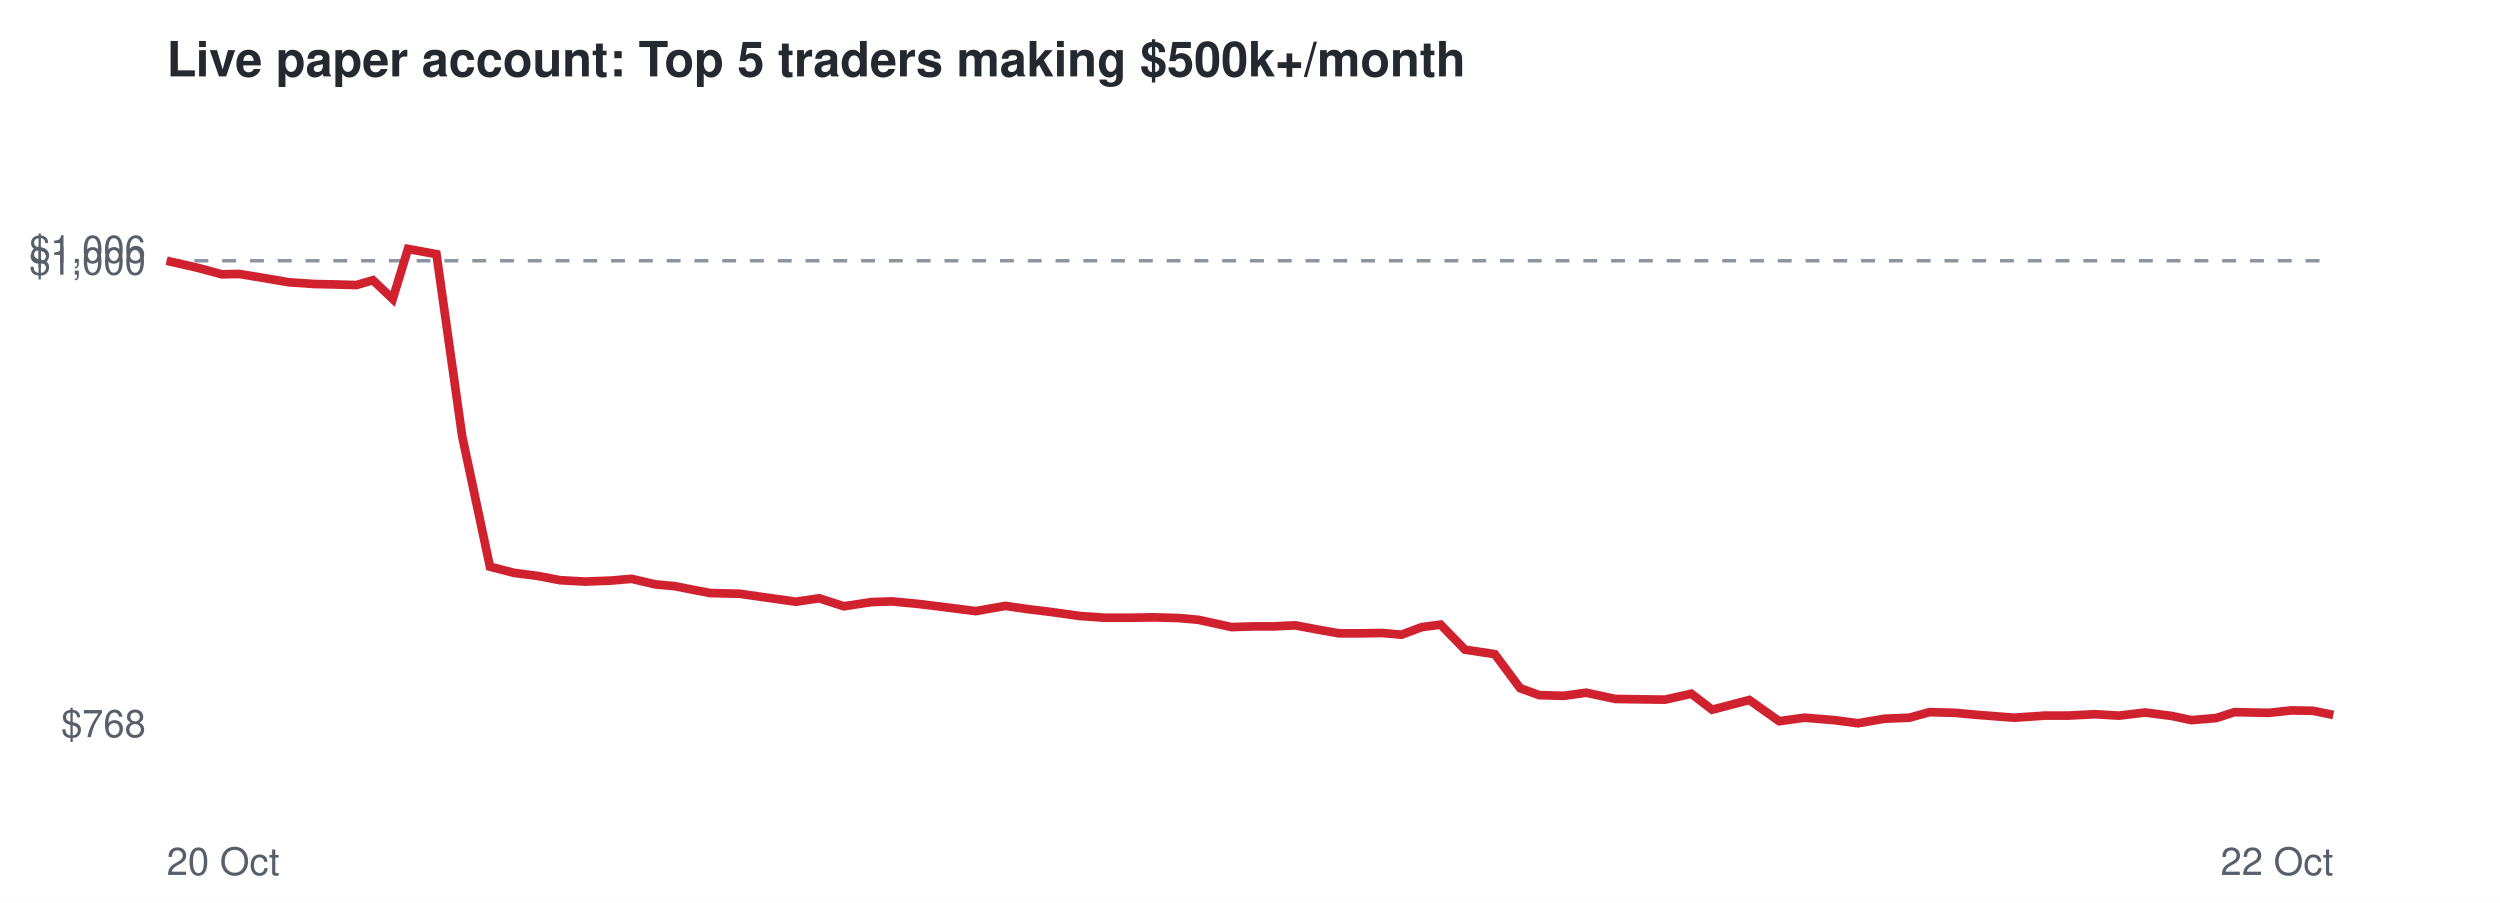
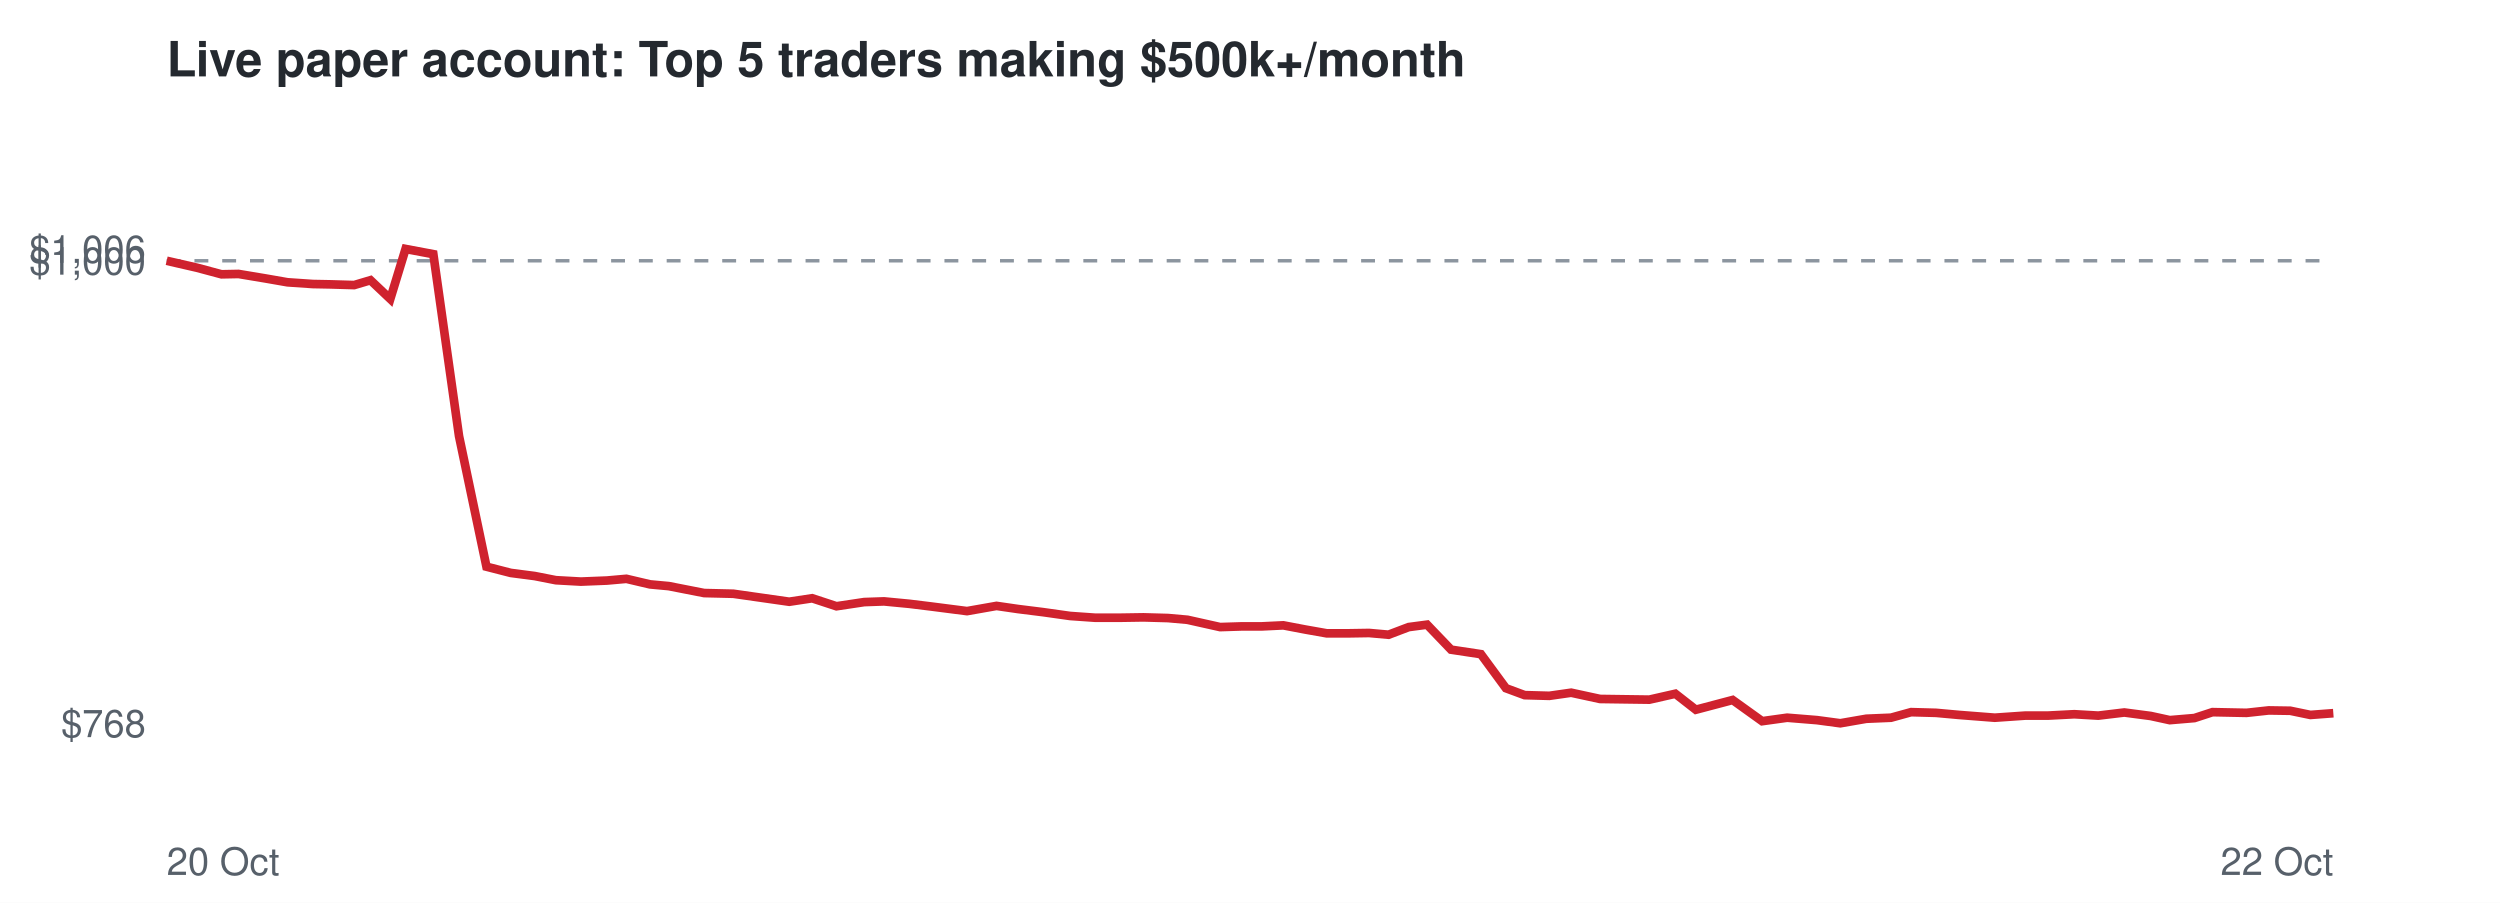
<svg xmlns="http://www.w3.org/2000/svg" viewBox="0 0 720 260" font-family="Helvetica,Arial,sans-serif">
  <rect width="720" height="260" fill="#ffffff" />
  <text x="48" y="22" font-size="14" font-weight="bold" fill="#24292f">Live paper account: Top 5 traders making $500k+/month</text>
  <line x1="48" x2="672" y1="75.1" y2="75.1" stroke="#8c959f" stroke-dasharray="4 4" />
  <text x="42" y="212.3" font-size="11" text-anchor="end" fill="#57606a">$768</text>
  <text x="42" y="79.1" font-size="11" text-anchor="end" fill="#57606a">$1,000</text>
  <text x="42" y="75.7" font-size="11" text-anchor="end" fill="#57606a">$1,006</text>
  <text x="48" y="252" font-size="11" fill="#57606a">20 Oct</text>
  <text x="672" y="252" font-size="11" text-anchor="end" fill="#57606a">22 Oct</text>
-   <polyline points="48.0,75.1 56.8,77.1 63.9,79.0 68.9,78.9 76.8,80.2 83.2,81.3 90.6,81.8 95.7,81.9 102.6,82.1 107.4,80.7 113.1,86.1 117.5,71.7 125.7,73.2 133.1,125.6 141.1,163.2 148.1,165.0 155.1,165.9 161.3,167.1 168.6,167.5 176.1,167.2 181.9,166.7 188.7,168.3 194.2,168.8 204.5,170.8 213.0,171.0 220.0,172.0 229.2,173.3 235.9,172.3 243.0,174.6 251.0,173.4 256.8,173.2 264.2,173.9 270.8,174.7 281.0,176.0 289.6,174.5 295.8,175.4 303.1,176.3 310.9,177.4 318.1,177.9 326.0,177.9 332.3,177.8 339.5,178.0 345.1,178.5 354.7,180.6 361.0,180.4 366.8,180.4 373.0,180.1 379.4,181.3 385.6,182.4 391.9,182.4 398.0,182.3 403.6,182.8 409.5,180.6 414.9,179.9 421.9,187.1 430.5,188.4 437.8,198.2 443.3,200.2 450.4,200.4 456.8,199.5 465.2,201.3 472.2,201.4 479.5,201.5 487.1,199.8 493.1,204.4 503.8,201.6 512.4,207.7 519.7,206.7 528.3,207.4 535.1,208.3 542.7,207.0 549.9,206.7 555.7,205.1 563.0,205.3 569.7,205.9 580.1,206.7 588.9,206.1 595.5,206.1 603.3,205.7 610.3,206.1 617.8,205.2 625.5,206.2 631.1,207.4 638.3,206.8 643.5,205.1 653.4,205.3 659.9,204.6 666.1,204.7 672.0,205.9" fill="none" stroke="#cf222e" stroke-width="2.5" />
+   <polyline points="48.0,75.1 56.7,77.1 63.8,79.0 68.7,78.9 76.5,80.2 82.8,81.3 90.1,81.8 95.2,81.9 102.0,82.1 106.7,80.7 112.4,86.1 116.8,71.7 124.8,73.2 132.2,125.6 140.1,163.2 147.1,165.0 154.0,165.9 160.1,167.1 167.3,167.5 174.8,167.2 180.4,166.7 187.2,168.3 192.6,168.8 202.8,170.8 211.2,171.0 218.2,172.0 227.3,173.3 233.9,172.3 240.9,174.6 248.9,173.4 254.6,173.2 261.9,173.9 268.4,174.7 278.5,176.0 287.0,174.5 293.2,175.4 300.4,176.3 308.2,177.4 315.3,177.9 323.0,177.9 329.3,177.8 336.4,178.0 342.0,178.5 351.4,180.6 357.7,180.4 363.4,180.4 369.6,180.1 375.9,181.3 382.1,182.4 388.3,182.4 394.3,182.3 399.9,182.8 405.7,180.6 411.0,179.9 417.9,187.1 426.5,188.4 433.7,198.2 439.1,200.2 446.2,200.4 452.5,199.5 460.8,201.3 467.8,201.4 475.0,201.5 482.5,199.8 488.4,204.4 499.0,201.6 507.5,207.7 514.7,206.7 523.3,207.4 530.0,208.3 537.5,207.0 544.6,206.7 550.4,205.1 557.6,205.3 564.2,205.9 574.5,206.7 583.2,206.1 589.7,206.1 597.4,205.7 604.3,206.1 611.8,205.2 619.4,206.2 624.9,207.4 632.0,206.8 637.2,205.1 647.0,205.3 653.4,204.6 659.6,204.7 665.4,205.9 672.0,205.4" fill="none" stroke="#cf222e" stroke-width="2.5" />
</svg>
